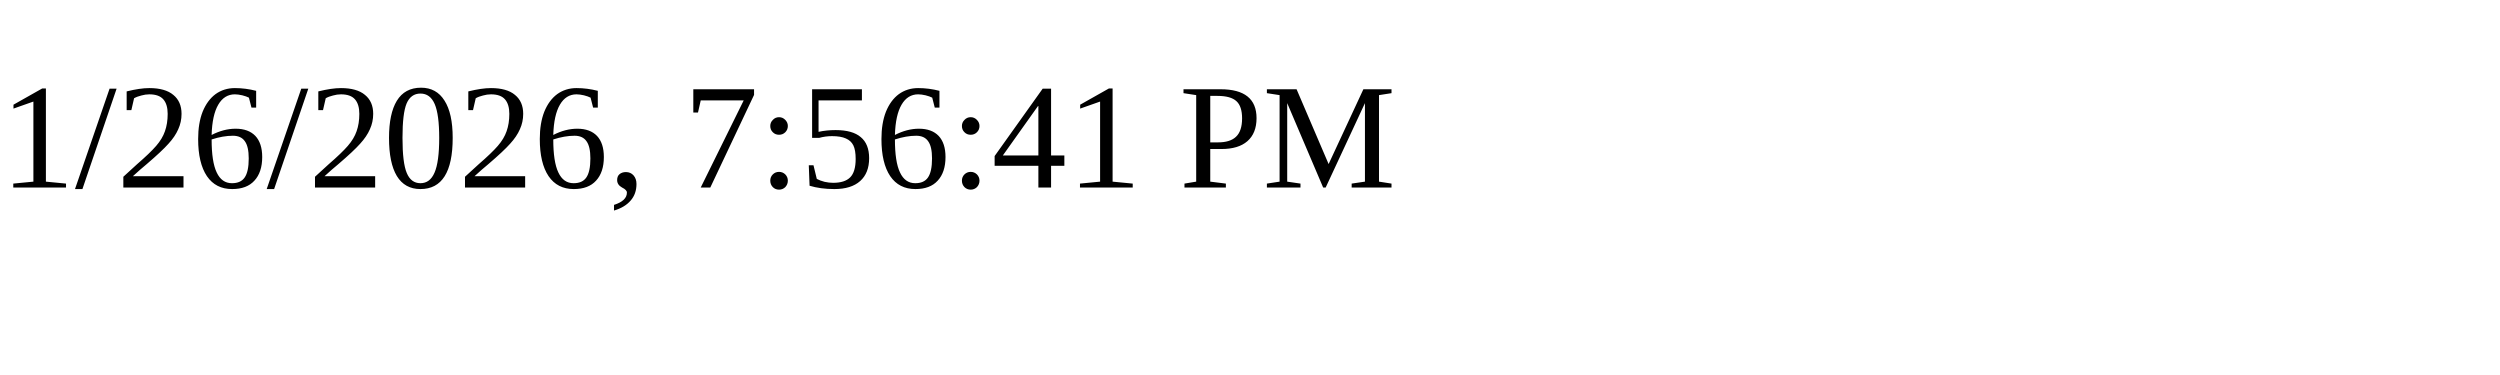
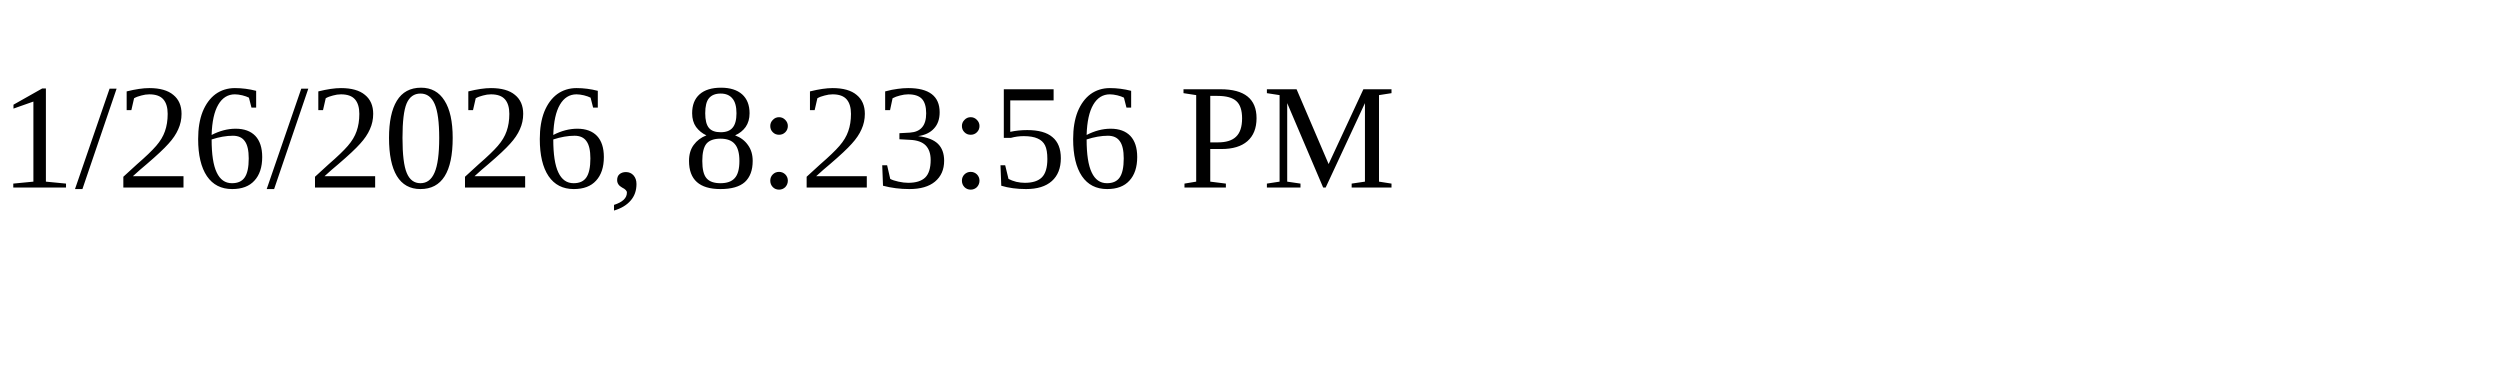
<svg xmlns="http://www.w3.org/2000/svg" height="30" width="200">
-   <text x="0" y="15">1/26/2026, 7:56:41 PM</text>
+   <text x="0" y="15">1/26/2026, 8:23:56 PM</text>
</svg>
